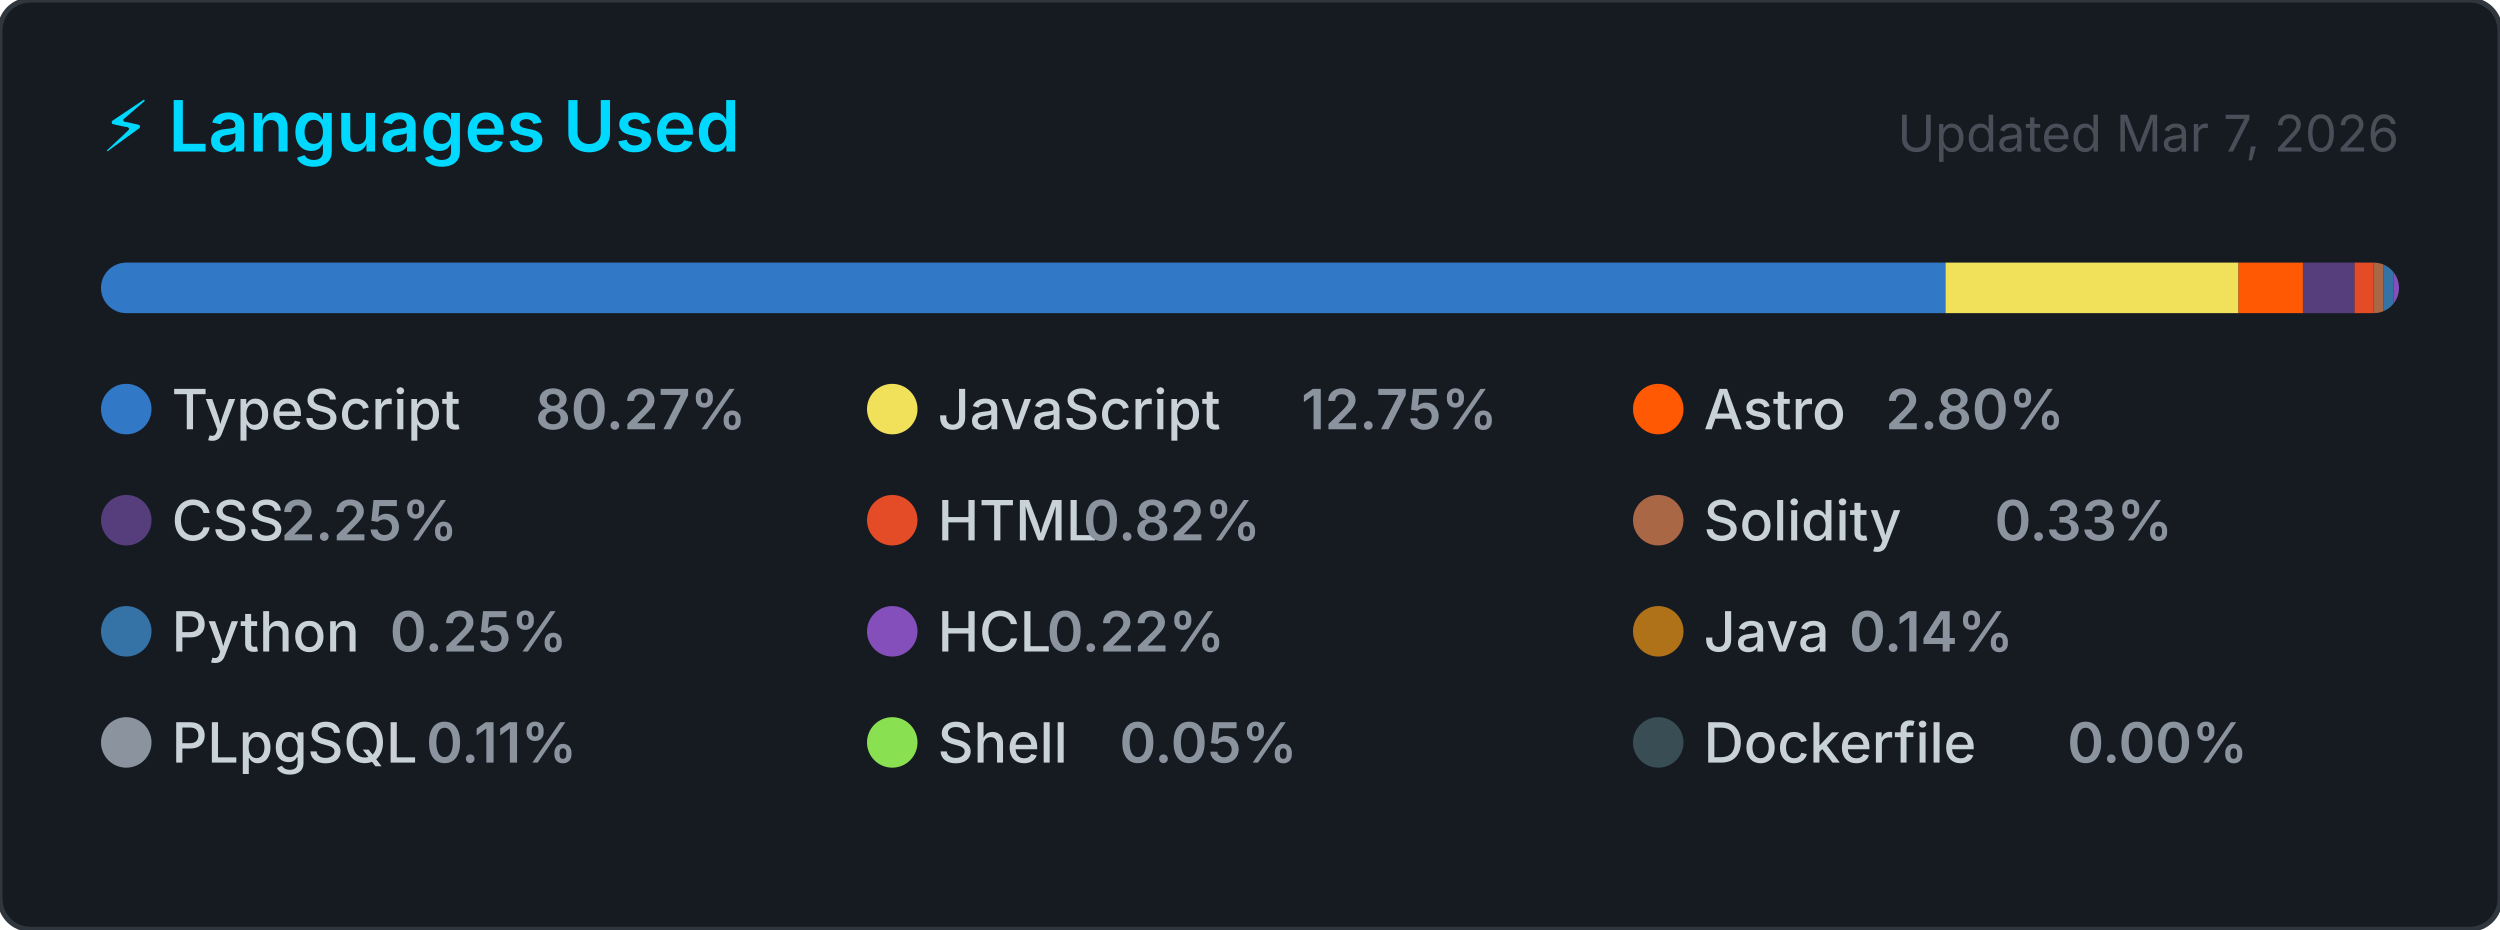
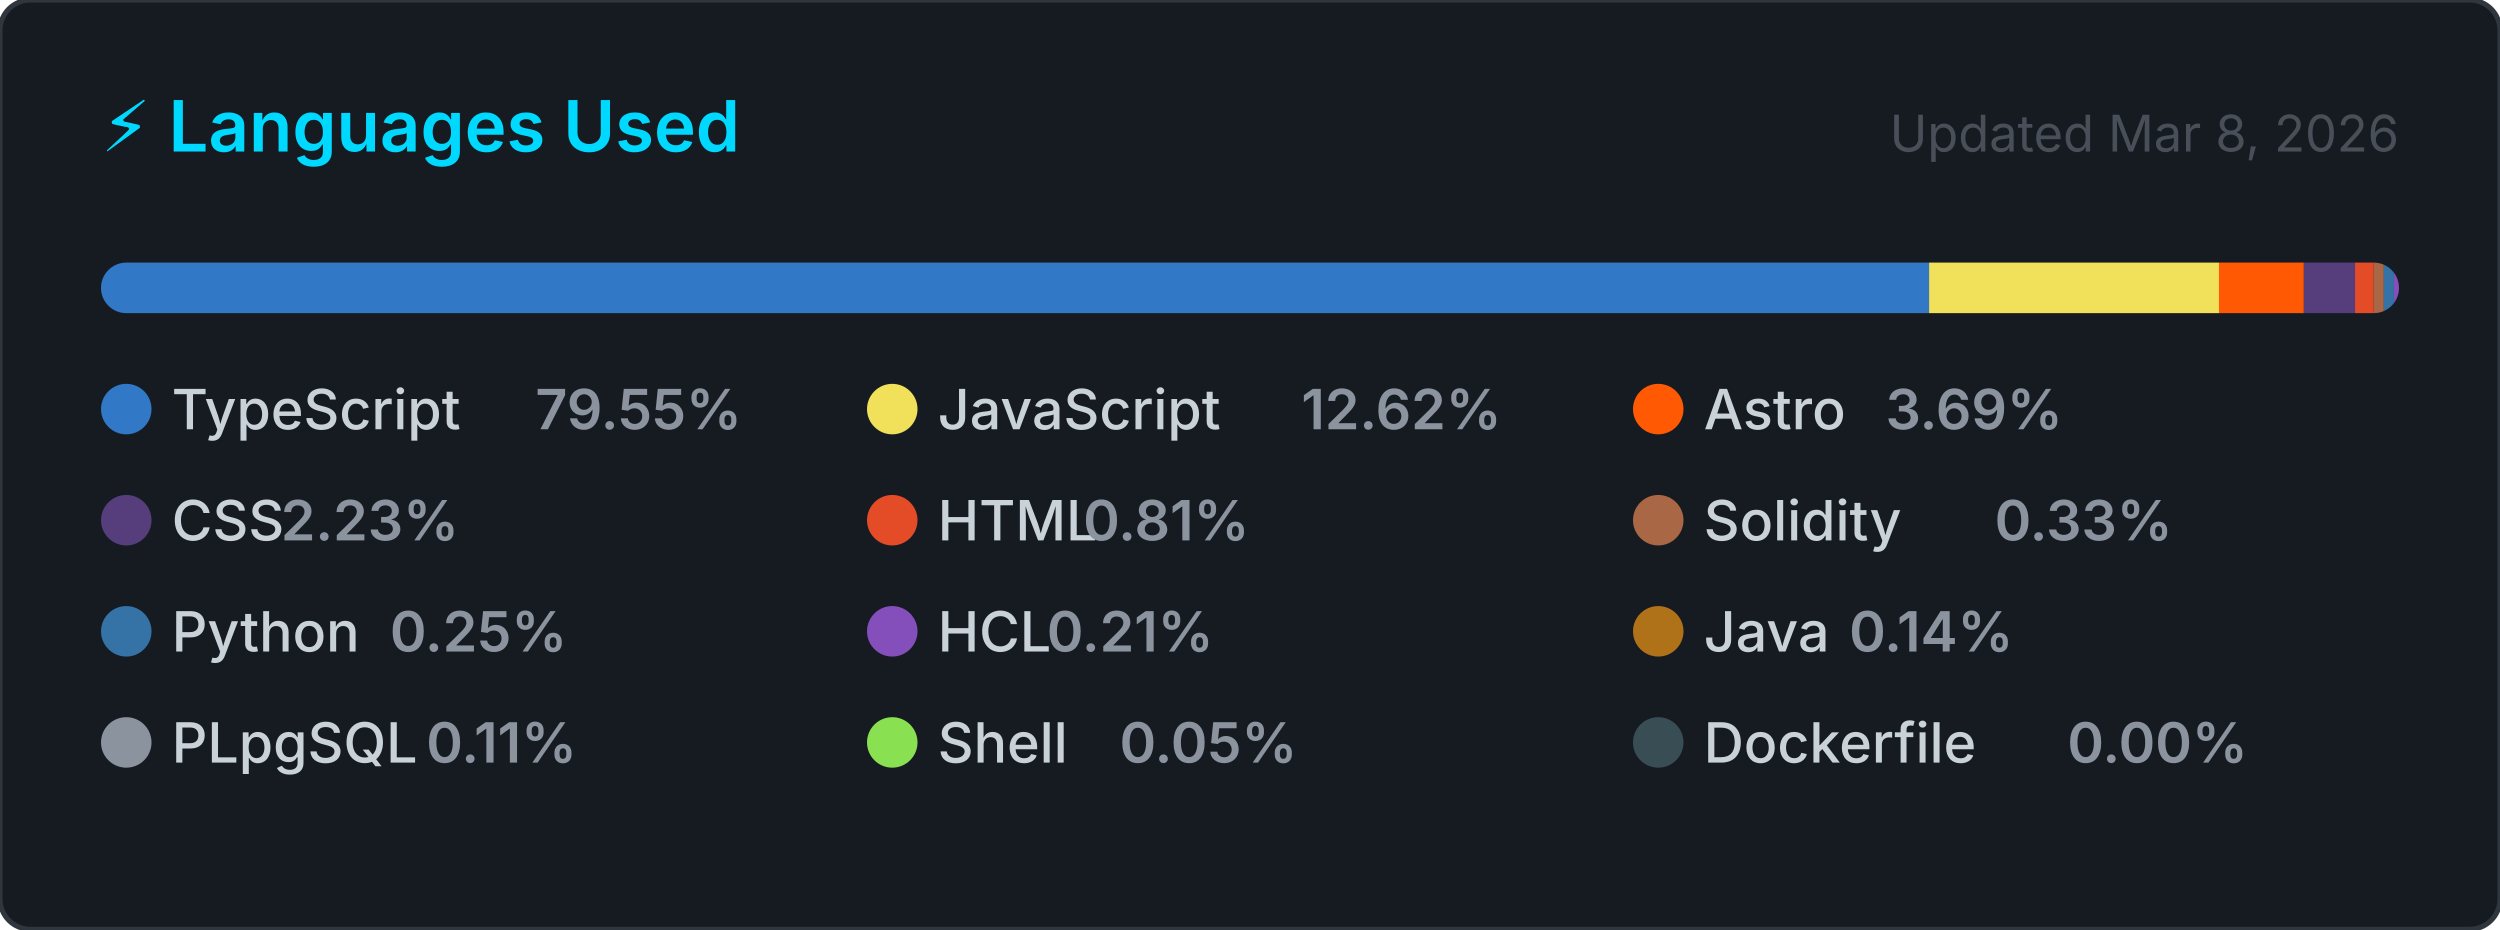
<svg xmlns="http://www.w3.org/2000/svg" width="495" height="184" viewBox="0 0 495 184" role="img" aria-label="Top programming languages for CallejaJ">
  <style>
    .card      { fill: #161b22; stroke: #30363d; stroke-width: 1; }
    .title     { font: 600 14px -apple-system, BlinkMacSystemFont, 'Segoe UI', sans-serif; fill: #00D9FF; }
    .updated   { font: 400 10px -apple-system, BlinkMacSystemFont, 'Segoe UI', sans-serif; fill: #484f58; }
    .lang-name { font: 500 11px -apple-system, BlinkMacSystemFont, 'Segoe UI', sans-serif; fill: #c9d1d9; }
    .lang-pct  { font: 600 11px -apple-system, BlinkMacSystemFont, 'Segoe UI', sans-serif; fill: #8b949e; }
  </style>
  <defs>
    <clipPath id="bar-clip">
      <rect x="20" y="52" width="455" height="10" rx="5" />
    </clipPath>
  </defs>
  <rect width="495" height="184" rx="6" ry="6" class="card" />
  <text x="20" y="30" class="title">⚡ Languages Used</text>
-   <text x="475" y="30" class="updated" text-anchor="end">Updated Mar 7, 2026</text>
+   <text x="475" y="30" class="updated" text-anchor="end">Updated Mar 8, 2026</text>
  <rect x="20" y="52" width="455" height="10" rx="5" fill="#21262d" />
  <g clip-path="url(#bar-clip)">
-     <rect x="20.00" y="52" width="365.21" height="10" fill="#3178c6" />
-     <rect x="385.21" y="52" width="58.01" height="10" fill="#f1e05a" />
-     <rect x="443.23" y="52" width="12.75" height="10" fill="#ff5a03" />
-     <rect x="455.98" y="52" width="10.24" height="10" fill="#563d7c" />
-     <rect x="466.21" y="52" width="3.74" height="10" fill="#e34c26" />
-     <rect x="469.95" y="52" width="2.00" height="10" fill="#AA6746" />
-     <rect x="471.95" y="52" width="2.00" height="10" fill="#3572A5" />
-     <rect x="473.95" y="52" width="2.00" height="10" fill="#844FBA" />
-     <rect x="475.95" y="52" width="2.00" height="10" fill="#b07219" />
-     <rect x="477.95" y="52" width="2.00" height="10" fill="#8b949e" />
-     <rect x="479.95" y="52" width="2.00" height="10" fill="#89e051" />
-     <rect x="481.95" y="52" width="2.00" height="10" fill="#384d54" />
+     <rect x="20.00" y="52" width="361.96" height="10" fill="#3178c6" />
+     <rect x="381.96" y="52" width="57.40" height="10" fill="#f1e05a" />
+     <rect x="439.36" y="52" width="16.80" height="10" fill="#ff5a03" />
+     <rect x="456.15" y="52" width="10.15" height="10" fill="#563d7c" />
+     <rect x="466.30" y="52" width="3.70" height="10" fill="#e34c26" />
+     <rect x="470.00" y="52" width="2.00" height="10" fill="#AA6746" />
+     <rect x="472.00" y="52" width="2.00" height="10" fill="#3572A5" />
+     <rect x="474.00" y="52" width="2.00" height="10" fill="#844FBA" />
+     <rect x="476.00" y="52" width="2.00" height="10" fill="#b07219" />
+     <rect x="478.00" y="52" width="2.00" height="10" fill="#8b949e" />
+     <rect x="480.00" y="52" width="2.00" height="10" fill="#89e051" />
+     <rect x="482.00" y="52" width="2.00" height="10" fill="#384d54" />
  </g>
  <g transform="translate(20, 76)">
    <circle cx="5" cy="5" r="5" fill="#3178c6" />
    <text x="14" y="9" class="lang-name">TypeScript</text>
-     <text x="14" y="9" class="lang-pct" dx="72">80.27%</text>
+     <text x="14" y="9" class="lang-pct" dx="72">79.55%</text>
  </g>
  <g transform="translate(171.6667, 76)">
    <circle cx="5" cy="5" r="5" fill="#f1e05a" />
    <text x="14" y="9" class="lang-name">JavaScript</text>
-     <text x="14" y="9" class="lang-pct" dx="72">12.75%</text>
+     <text x="14" y="9" class="lang-pct" dx="72">12.62%</text>
  </g>
  <g transform="translate(323.3333, 76)">
    <circle cx="5" cy="5" r="5" fill="#ff5a03" />
    <text x="14" y="9" class="lang-name">Astro</text>
-     <text x="14" y="9" class="lang-pct" dx="36">2.80%</text>
+     <text x="14" y="9" class="lang-pct" dx="36">3.69%</text>
  </g>
  <g transform="translate(20, 98)">
    <circle cx="5" cy="5" r="5" fill="#563d7c" />
    <text x="14" y="9" class="lang-name">CSS</text>
-     <text x="14" y="9" class="lang-pct" dx="21.6">2.25%</text>
+     <text x="14" y="9" class="lang-pct" dx="21.6">2.23%</text>
  </g>
  <g transform="translate(171.6667, 98)">
    <circle cx="5" cy="5" r="5" fill="#e34c26" />
    <text x="14" y="9" class="lang-name">HTML</text>
-     <text x="14" y="9" class="lang-pct" dx="28.8">0.82%</text>
+     <text x="14" y="9" class="lang-pct" dx="28.8">0.81%</text>
  </g>
  <g transform="translate(323.3333, 98)">
    <circle cx="5" cy="5" r="5" fill="#AA6746" />
    <text x="14" y="9" class="lang-name">Solidity</text>
    <text x="14" y="9" class="lang-pct" dx="57.6">0.33%</text>
  </g>
  <g transform="translate(20, 120)">
    <circle cx="5" cy="5" r="5" fill="#3572A5" />
    <text x="14" y="9" class="lang-name">Python</text>
    <text x="14" y="9" class="lang-pct" dx="43.2">0.25%</text>
  </g>
  <g transform="translate(171.6667, 120)">
    <circle cx="5" cy="5" r="5" fill="#844FBA" />
    <text x="14" y="9" class="lang-name">HCL</text>
-     <text x="14" y="9" class="lang-pct" dx="21.6">0.22%</text>
+     <text x="14" y="9" class="lang-pct" dx="21.6">0.21%</text>
  </g>
  <g transform="translate(323.3333, 120)">
    <circle cx="5" cy="5" r="5" fill="#b07219" />
    <text x="14" y="9" class="lang-name">Java</text>
    <text x="14" y="9" class="lang-pct" dx="28.8">0.14%</text>
  </g>
  <g transform="translate(20, 142)">
    <circle cx="5" cy="5" r="5" fill="#8b949e" />
    <text x="14" y="9" class="lang-name">PLpgSQL</text>
    <text x="14" y="9" class="lang-pct" dx="50.4">0.11%</text>
  </g>
  <g transform="translate(171.6667, 142)">
    <circle cx="5" cy="5" r="5" fill="#89e051" />
    <text x="14" y="9" class="lang-name">Shell</text>
    <text x="14" y="9" class="lang-pct" dx="36">0.05%</text>
  </g>
  <g transform="translate(323.3333, 142)">
    <circle cx="5" cy="5" r="5" fill="#384d54" />
    <text x="14" y="9" class="lang-name">Dockerfile</text>
    <text x="14" y="9" class="lang-pct" dx="72">0.00%</text>
  </g>
</svg>
